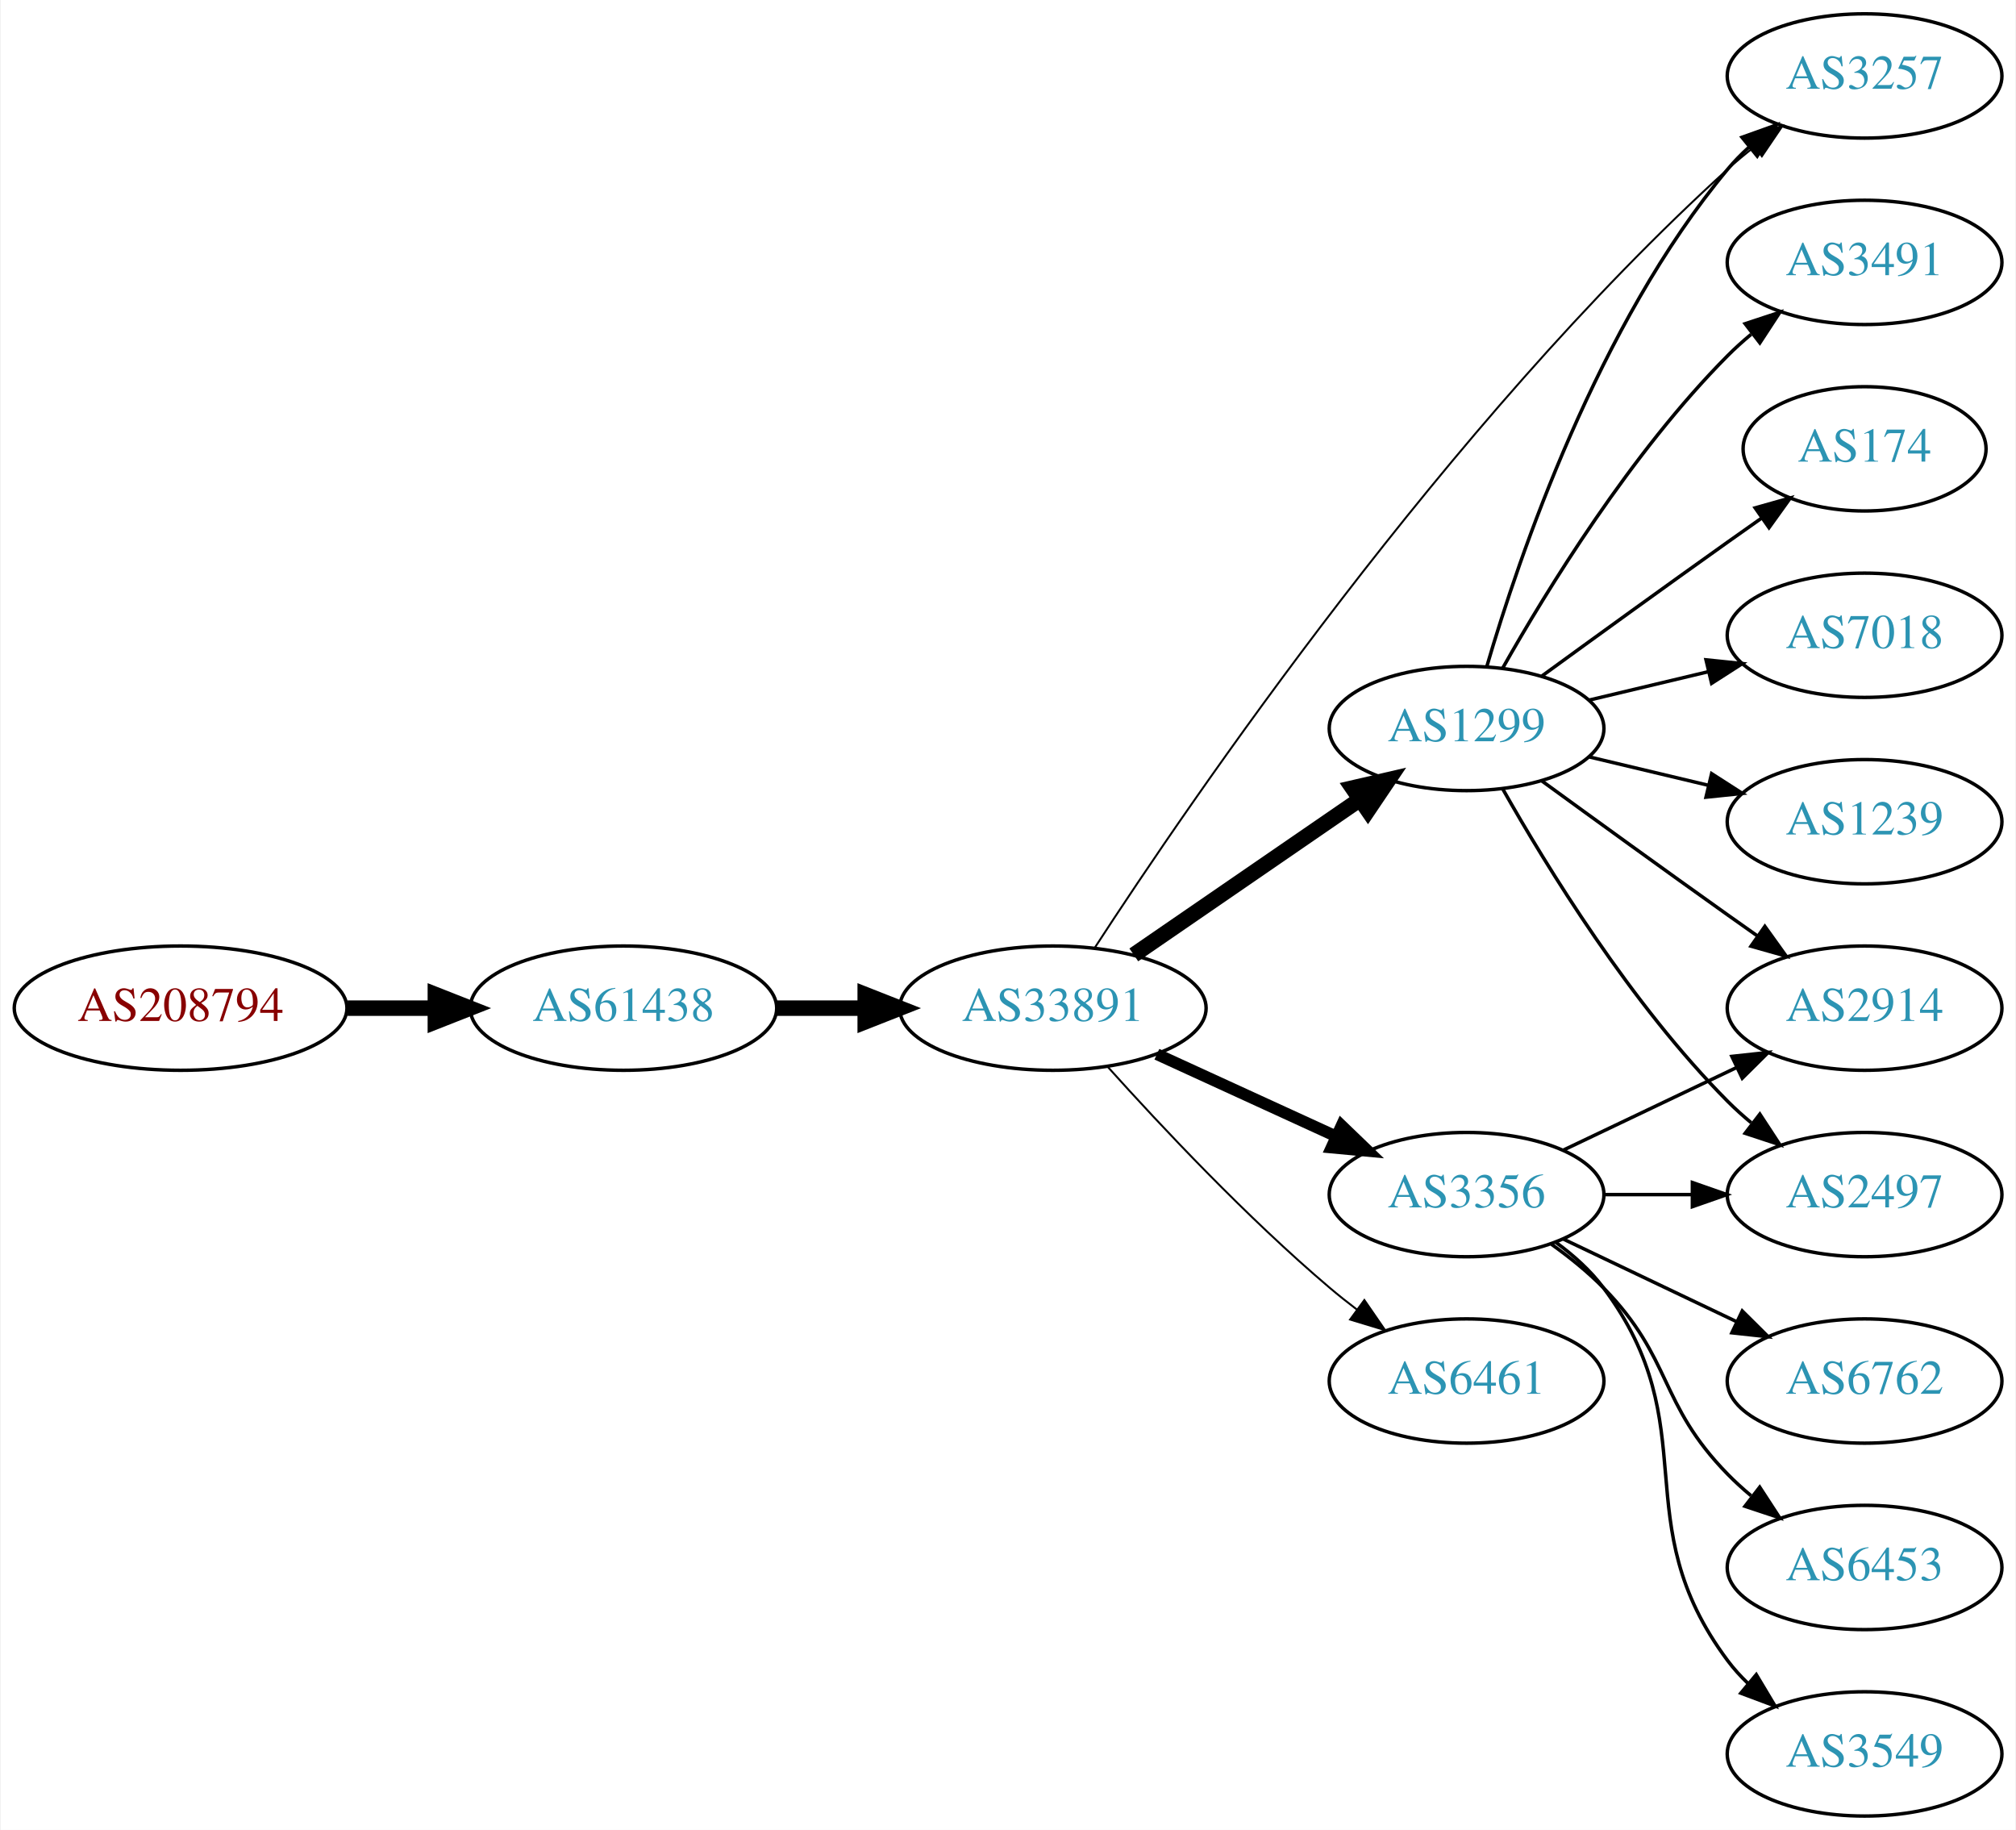
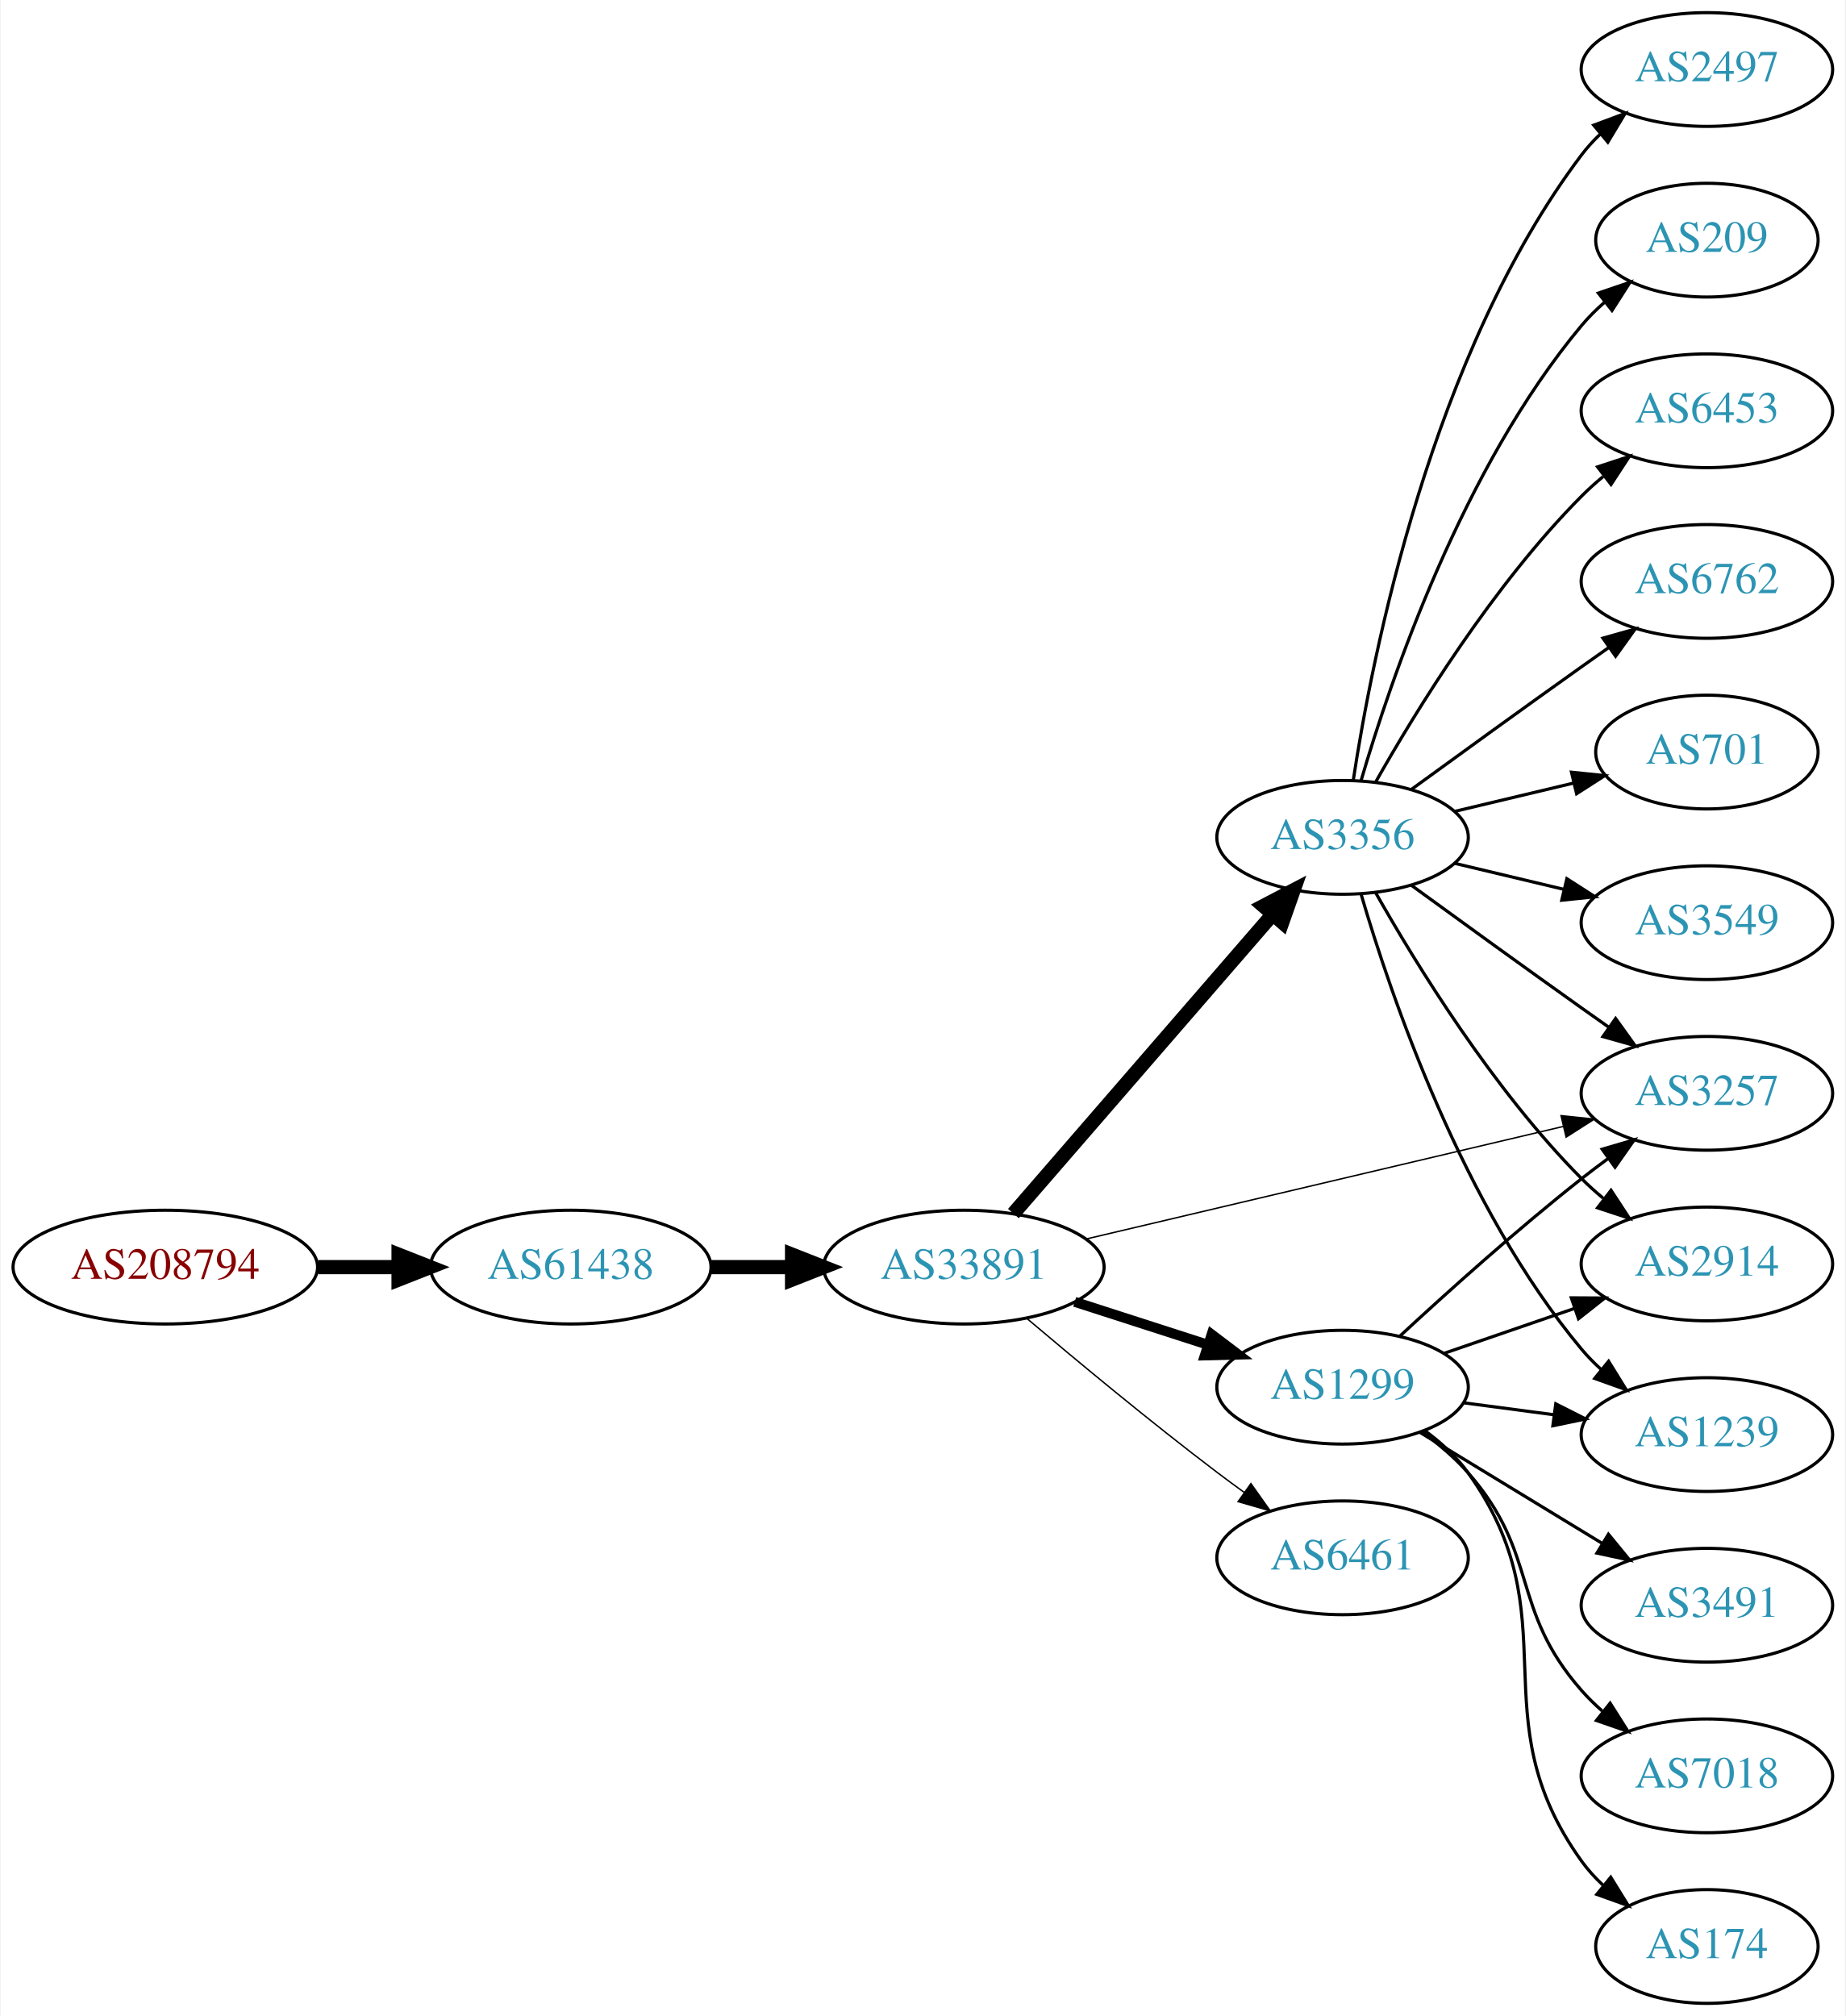
- <svg xmlns="http://www.w3.org/2000/svg" xmlns:xlink="http://www.w3.org/1999/xlink" width="584pt" height="530pt" viewBox="0.00 0.00 583.56 530.00">
-   <g id="graph0" class="graph" transform="scale(1 1) rotate(0) translate(4 526)">
-     <polygon fill="white" stroke="none" points="-4,4 -4,-526 579.562,-526 579.562,4 -4,4" />
+ <svg xmlns="http://www.w3.org/2000/svg" xmlns:xlink="http://www.w3.org/1999/xlink" width="584pt" height="638pt" viewBox="0.00 0.00 583.56 638.00">
+   <g id="graph0" class="graph" transform="scale(1 1) rotate(0) translate(4 634)">
+     <polygon fill="white" stroke="none" points="-4,4 -4,-634 579.562,-634 579.562,4 -4,4" />
    <g id="node1" class="node">
      <g id="a_node1">
        <a xlink:href="/asn/208794" xlink:title="AS208794 ~ Wolfgang Michael Brandstaetter [AT]">
-           <ellipse fill="#ffffff" stroke="black" cx="48.096" cy="-234" rx="48.192" ry="18" />
-           <text text-anchor="middle" x="48.096" y="-230.3" font-family="Times,serif" font-size="14.00" fill="#880000">AS208794</text>
+           <ellipse fill="#ffffff" stroke="black" cx="48.096" cy="-233" rx="48.192" ry="18" />
+           <text text-anchor="middle" x="48.096" y="-229.3" font-family="Times,serif" font-size="14.00" fill="#880000">AS208794</text>
        </a>
      </g>
    </g>
    <g id="node2" class="node">
      <g id="a_node2">
        <a xlink:href="/asn/61438" xlink:title="AS61438 ~ ip-it consult GmbH [AT]">
-           <ellipse fill="#ffffff" stroke="black" cx="176.388" cy="-234" rx="44.393" ry="18" />
-           <text text-anchor="middle" x="176.388" y="-230.3" font-family="Times,serif" font-size="14.00" fill="#2c94b3">AS61438</text>
+           <ellipse fill="#ffffff" stroke="black" cx="176.388" cy="-233" rx="44.393" ry="18" />
+           <text text-anchor="middle" x="176.388" y="-229.3" font-family="Times,serif" font-size="14.00" fill="#2c94b3">AS61438</text>
        </a>
      </g>
    </g>
    <g id="edge1" class="edge">
-       <path fill="none" stroke="black" stroke-width="4.5" d="M96.481,-234C104.742,-234 113.386,-234 121.799,-234" />
-       <polygon fill="black" stroke="black" stroke-width="4.5" points="121.904,-237.938 131.904,-234 121.904,-230.063 121.904,-237.938" />
+       <path fill="none" stroke="black" stroke-width="4.5" d="M96.481,-233C104.742,-233 113.386,-233 121.799,-233" />
+       <polygon fill="black" stroke="black" stroke-width="4.5" points="121.904,-236.938 131.904,-233 121.904,-229.063 121.904,-236.938" />
    </g>
    <g id="node3" class="node">
      <g id="a_node3">
        <a xlink:href="/asn/33891" xlink:title="AS33891 ~ CORE-BACKBONE GMBH GLOBAL NETWORK [DE]">
-           <ellipse fill="#ffffff" stroke="black" cx="300.78" cy="-234" rx="44.393" ry="18" />
-           <text text-anchor="middle" x="300.78" y="-230.3" font-family="Times,serif" font-size="14.00" fill="#2c94b3">AS33891</text>
+           <ellipse fill="#ffffff" stroke="black" cx="300.78" cy="-233" rx="44.393" ry="18" />
+           <text text-anchor="middle" x="300.78" y="-229.3" font-family="Times,serif" font-size="14.00" fill="#2c94b3">AS33891</text>
        </a>
      </g>
    </g>
    <g id="edge2" class="edge">
-       <path fill="none" stroke="black" stroke-width="4.5" d="M220.883,-234C229.089,-234 237.761,-234 246.233,-234" />
-       <polygon fill="black" stroke="black" stroke-width="4.5" points="246.424,-237.938 256.424,-234 246.424,-230.063 246.424,-237.938" />
+       <path fill="none" stroke="black" stroke-width="4.5" d="M220.883,-233C229.089,-233 237.761,-233 246.233,-233" />
+       <polygon fill="black" stroke="black" stroke-width="4.5" points="246.424,-236.938 256.424,-233 246.424,-229.063 246.424,-236.938" />
    </g>
    <g id="node4" class="node">
      <g id="a_node4">
-         <a xlink:href="/asn/3356" xlink:title="AS3356 ~ Level 3 Parent, LLC [US]">
-           <ellipse fill="#ffffff" stroke="black" cx="420.622" cy="-180" rx="39.794" ry="18" />
-           <text text-anchor="middle" x="420.622" y="-176.3" font-family="Times,serif" font-size="14.00" fill="#2c94b3">AS3356</text>
+         <a xlink:href="/asn/3257" xlink:title="AS3257 ~ GTT [DE]">
+           <ellipse fill="#ffffff" stroke="black" cx="535.915" cy="-288" rx="39.794" ry="18" />
+           <text text-anchor="middle" x="535.915" y="-284.3" font-family="Times,serif" font-size="14.00" fill="#2c94b3">AS3257</text>
        </a>
      </g>
    </g>
    <g id="edge3" class="edge">
-       <path fill="none" stroke="black" stroke-width="3.375" d="M330.909,-220.652C346.521,-213.498 365.918,-204.609 382.59,-196.97" />
-       <polygon fill="black" stroke="black" stroke-width="3.375" points="384.409,-199.986 392.042,-192.638 381.493,-193.622 384.409,-199.986" />
+       <path fill="none" stroke="black" stroke-width="0.45" d="M339.496,-241.898C380.744,-251.629 446.789,-267.21 490.509,-277.524" />
+       <polygon fill="black" stroke="black" stroke-width="0.45" points="489.761,-280.943 500.297,-279.833 491.368,-274.13 489.761,-280.943" />
    </g>
    <g id="node5" class="node">
      <g id="a_node5">
        <a xlink:href="/asn/1299" xlink:title="AS1299 ~ Telia Carrier [EU]">
-           <ellipse fill="#ffffff" stroke="black" cx="420.622" cy="-315" rx="39.794" ry="18" />
-           <text text-anchor="middle" x="420.622" y="-311.3" font-family="Times,serif" font-size="14.00" fill="#2c94b3">AS1299</text>
+           <ellipse fill="#ffffff" stroke="black" cx="420.622" cy="-195" rx="39.794" ry="18" />
+           <text text-anchor="middle" x="420.622" y="-191.3" font-family="Times,serif" font-size="14.00" fill="#2c94b3">AS1299</text>
        </a>
      </g>
    </g>
    <g id="edge4" class="edge">
-       <path fill="none" stroke="black" stroke-width="4.5" d="M324.222,-249.426C342.804,-262.198 369.365,-280.455 389.744,-294.463" />
-       <polygon fill="black" stroke="black" stroke-width="4.5" points="387.587,-297.758 398.058,-300.178 392.048,-291.269 387.587,-297.758" />
+       <path fill="none" stroke="black" stroke-width="3.15" d="M335.865,-222.009C348.992,-217.776 364.133,-212.893 377.901,-208.454" />
+       <polygon fill="black" stroke="black" stroke-width="3.15" points="379.192,-211.715 387.635,-205.315 377.044,-205.053 379.192,-211.715" />
    </g>
    <g id="node6" class="node">
      <g id="a_node6">
-         <a xlink:href="/asn/3257" xlink:title="AS3257 ~ GTT [DE]">
-           <ellipse fill="#ffffff" stroke="black" cx="535.915" cy="-504" rx="39.794" ry="18" />
-           <text text-anchor="middle" x="535.915" y="-500.3" font-family="Times,serif" font-size="14.00" fill="#2c94b3">AS3257</text>
+         <a xlink:href="/asn/3356" xlink:title="AS3356 ~ Level 3 Parent, LLC [US]">
+           <ellipse fill="#ffffff" stroke="black" cx="420.622" cy="-369" rx="39.794" ry="18" />
+           <text text-anchor="middle" x="420.622" y="-365.3" font-family="Times,serif" font-size="14.00" fill="#2c94b3">AS3356</text>
        </a>
      </g>
    </g>
    <g id="edge5" class="edge">
-       <path fill="none" stroke="black" stroke-width="0.562" d="M312.891,-251.455C340.338,-293.68 415.034,-403.287 496.269,-477 498.693,-479.2 501.304,-481.372 503.983,-483.47" />
-       <polygon fill="black" stroke="black" stroke-width="0.562" points="501.992,-486.352 512.108,-489.501 506.164,-480.731 501.992,-486.352" />
+       <path fill="none" stroke="black" stroke-width="4.5" d="M316.466,-249.95C337.132,-273.799 374.904,-317.392 398.559,-344.691" />
+       <polygon fill="black" stroke="black" stroke-width="4.5" points="395.596,-347.285 405.121,-352.264 401.548,-342.128 395.596,-347.285" />
    </g>
    <g id="node7" class="node">
      <g id="a_node7">
        <a xlink:href="/asn/6461" xlink:title="AS6461 ~ Zayo Bandwidth [US]">
-           <ellipse fill="#ffffff" stroke="black" cx="420.622" cy="-126" rx="39.794" ry="18" />
-           <text text-anchor="middle" x="420.622" y="-122.3" font-family="Times,serif" font-size="14.00" fill="#2c94b3">AS6461</text>
+           <ellipse fill="#ffffff" stroke="black" cx="420.622" cy="-141" rx="39.794" ry="18" />
+           <text text-anchor="middle" x="420.622" y="-137.3" font-family="Times,serif" font-size="14.00" fill="#2c94b3">AS6461</text>
        </a>
      </g>
    </g>
    <g id="edge6" class="edge">
-       <path fill="none" stroke="black" stroke-width="0.562" d="M316.712,-216.956C332.038,-199.903 356.974,-173.35 380.976,-153 383.473,-150.883 386.133,-148.768 388.845,-146.707" />
-       <polygon fill="black" stroke="black" stroke-width="0.562" points="391.011,-149.459 397.021,-140.734 386.882,-143.806 391.011,-149.459" />
-     </g>
-     <g id="node9" class="node">
-       <g id="a_node9">
+       <path fill="none" stroke="black" stroke-width="0.45" d="M320.65,-216.816C336.491,-203.402 359.854,-184.008 380.976,-168 383.734,-165.91 386.635,-163.773 389.557,-161.663" />
+       <polygon fill="black" stroke="black" stroke-width="0.45" points="391.62,-164.491 397.744,-155.846 387.565,-158.785 391.62,-164.491" />
+     </g>
+     <g id="edge10" class="edge">
+       <path fill="none" stroke="black" d="M438.636,-211.047C453.462,-224.784 475.745,-244.843 496.269,-261 498.988,-263.141 501.863,-265.311 504.768,-267.442" />
+       <polygon fill="black" stroke="black" points="502.765,-270.312 512.933,-273.29 506.841,-264.621 502.765,-270.312" />
+     </g>
+     <g id="node8" class="node">
+       <g id="a_node8">
        <a xlink:href="/asn/2914" xlink:title="AS2914 ~ NTT America, Inc. [US]">
          <ellipse fill="#ffffff" stroke="black" cx="535.915" cy="-234" rx="39.794" ry="18" />
          <text text-anchor="middle" x="535.915" y="-230.3" font-family="Times,serif" font-size="14.00" fill="#2c94b3">AS2914</text>
        </a>
      </g>
    </g>
-     <g id="edge14" class="edge">
-       <path fill="none" stroke="black" d="M448.759,-192.934C463.753,-200.081 482.574,-209.052 498.797,-216.785" />
-       <polygon fill="black" stroke="black" points="497.467,-220.028 508,-221.171 500.479,-213.709 497.467,-220.028" />
+     <g id="edge7" class="edge">
+       <path fill="none" stroke="black" d="M452.58,-205.657C465.338,-210.049 480.302,-215.2 493.948,-219.897" />
+       <polygon fill="black" stroke="black" points="493.007,-223.275 503.601,-223.22 495.285,-216.656 493.007,-223.275" />
+     </g>
+     <g id="node9" class="node">
+       <g id="a_node9">
+         <a xlink:href="/asn/1239" xlink:title="AS1239 ~ Sprint [US]">
+           <ellipse fill="#ffffff" stroke="black" cx="535.915" cy="-180" rx="39.794" ry="18" />
+           <text text-anchor="middle" x="535.915" y="-176.3" font-family="Times,serif" font-size="14.00" fill="#2c94b3">AS1239</text>
+         </a>
+       </g>
+     </g>
+     <g id="edge8" class="edge">
+       <path fill="none" stroke="black" d="M459.033,-190.047C468.12,-188.844 477.958,-187.541 487.443,-186.285" />
+       <polygon fill="black" stroke="black" points="488.09,-189.73 497.544,-184.948 487.171,-182.791 488.09,-189.73" />
    </g>
    <g id="node10" class="node">
      <g id="a_node10">
-         <a xlink:href="/asn/2497" xlink:title="AS2497 ~ Internet Initiative Japan Inc. [JP]">
-           <ellipse fill="#ffffff" stroke="black" cx="535.915" cy="-180" rx="39.794" ry="18" />
-           <text text-anchor="middle" x="535.915" y="-176.3" font-family="Times,serif" font-size="14.00" fill="#2c94b3">AS2497</text>
-         </a>
-       </g>
-     </g>
-     <g id="edge15" class="edge">
-       <path fill="none" stroke="black" d="M460.294,-180C468.497,-180 477.261,-180 485.794,-180" />
-       <polygon fill="black" stroke="black" points="486.033,-183.5 496.033,-180 486.033,-176.5 486.033,-183.5" />
+         <a xlink:href="/asn/3491" xlink:title="AS3491 ~ PCCW Global, Inc. [US]">
+           <ellipse fill="#ffffff" stroke="black" cx="535.915" cy="-126" rx="39.794" ry="18" />
+           <text text-anchor="middle" x="535.915" y="-122.3" font-family="Times,serif" font-size="14.00" fill="#2c94b3">AS3491</text>
+         </a>
+       </g>
+     </g>
+     <g id="edge9" class="edge">
+       <path fill="none" stroke="black" d="M445.097,-180.703C461.806,-170.526 484.462,-156.728 502.838,-145.536" />
+       <polygon fill="black" stroke="black" points="504.751,-148.469 511.471,-140.279 501.11,-142.491 504.751,-148.469" />
+     </g>
+     <g id="node11" class="node">
+       <g id="a_node11">
+         <a xlink:href="/asn/7018" xlink:title="AS7018 ~ AT&amp;T Services, Inc. [US]">
+           <ellipse fill="#ffffff" stroke="black" cx="535.915" cy="-72" rx="39.794" ry="18" />
+           <text text-anchor="middle" x="535.915" y="-68.3" font-family="Times,serif" font-size="14.00" fill="#2c94b3">AS7018</text>
+         </a>
+       </g>
+     </g>
+     <g id="edge11" class="edge">
+       <path fill="none" stroke="black" d="M445.58,-180.948C450.821,-177.175 456.055,-172.796 460.269,-168 483.101,-142.017 473.437,-124.983 496.269,-99 498.244,-96.752 500.443,-94.595 502.763,-92.55" />
+       <polygon fill="black" stroke="black" points="505.296,-95.008 510.958,-86.052 500.947,-89.523 505.296,-95.008" />
+     </g>
+     <g id="node12" class="node">
+       <g id="a_node12">
+         <a xlink:href="/asn/174" xlink:title="AS174 ~ Cogent Communications [US]">
+           <ellipse fill="#ffffff" stroke="black" cx="535.915" cy="-18" rx="35.194" ry="18" />
+           <text text-anchor="middle" x="535.915" y="-14.3" font-family="Times,serif" font-size="14.00" fill="#2c94b3">AS174</text>
+         </a>
+       </g>
+     </g>
+     <g id="edge12" class="edge">
+       <path fill="none" stroke="black" d="M446.691,-181.219C451.76,-177.484 456.64,-173.052 460.269,-168 493.497,-121.736 463.041,-91.264 496.269,-45 498.226,-42.274 500.548,-39.729 503.067,-37.377" />
+       <polygon fill="black" stroke="black" points="505.484,-39.924 511.05,-30.909 501.077,-34.485 505.484,-39.924" />
+     </g>
+     <g id="edge16" class="edge">
+       <path fill="none" stroke="black" d="M442.471,-353.778C457.404,-342.909 478.018,-327.975 496.269,-315 499.089,-312.995 502.032,-310.915 504.98,-308.841" />
+       <polygon fill="black" stroke="black" points="507.026,-311.681 513.205,-303.074 503.008,-305.95 507.026,-311.681" />
+     </g>
+     <g id="edge17" class="edge">
+       <path fill="none" stroke="black" d="M431.082,-351.51C443.864,-328.904 468.296,-289.114 496.269,-261 498.379,-258.879 500.676,-256.812 503.061,-254.829" />
+       <polygon fill="black" stroke="black" points="505.577,-257.31 511.376,-248.444 501.313,-251.758 505.577,-257.31" />
+     </g>
+     <g id="edge18" class="edge">
+       <path fill="none" stroke="black" d="M426.496,-350.998C435.81,-319.156 458.627,-252.019 496.269,-207 498.139,-204.763 500.237,-202.626 502.464,-200.604" />
+       <polygon fill="black" stroke="black" points="504.81,-203.207 510.383,-194.196 500.407,-197.766 504.81,-203.207" />
+     </g>
+     <g id="node13" class="node">
+       <g id="a_node13">
+         <a xlink:href="/asn/3549" xlink:title="AS3549 ~ Level 3 Parent, LLC [US]">
+           <ellipse fill="#ffffff" stroke="black" cx="535.915" cy="-342" rx="39.794" ry="18" />
+           <text text-anchor="middle" x="535.915" y="-338.3" font-family="Times,serif" font-size="14.00" fill="#2c94b3">AS3549</text>
+         </a>
+       </g>
+     </g>
+     <g id="edge13" class="edge">
+       <path fill="none" stroke="black" d="M456.229,-360.752C467.101,-358.162 479.255,-355.265 490.698,-352.538" />
+       <polygon fill="black" stroke="black" points="491.604,-355.92 500.52,-350.197 489.981,-349.111 491.604,-355.92" />
    </g>
    <g id="node14" class="node">
      <g id="a_node14">
-         <a xlink:href="/asn/6762" xlink:title="AS6762 ~ TELECOM ITALIA SPARKLE S.p.A. [IT]">
-           <ellipse fill="#ffffff" stroke="black" cx="535.915" cy="-126" rx="39.794" ry="18" />
-           <text text-anchor="middle" x="535.915" y="-122.3" font-family="Times,serif" font-size="14.00" fill="#2c94b3">AS6762</text>
-         </a>
-       </g>
-     </g>
-     <g id="edge16" class="edge">
-       <path fill="none" stroke="black" d="M448.759,-167.066C463.753,-159.919 482.574,-150.948 498.797,-143.215" />
-       <polygon fill="black" stroke="black" points="500.479,-146.291 508,-138.829 497.467,-139.972 500.479,-146.291" />
+         <a xlink:href="/asn/2497" xlink:title="AS2497 ~ Internet Initiative Japan Inc. [JP]">
+           <ellipse fill="#ffffff" stroke="black" cx="535.915" cy="-612" rx="39.794" ry="18" />
+           <text text-anchor="middle" x="535.915" y="-608.3" font-family="Times,serif" font-size="14.00" fill="#2c94b3">AS2497</text>
+         </a>
+       </g>
+     </g>
+     <g id="edge14" class="edge">
+       <path fill="none" stroke="black" d="M423.999,-386.986C429.972,-426.422 448.684,-521.995 496.269,-585 498.026,-587.327 500.043,-589.529 502.212,-591.596" />
+       <polygon fill="black" stroke="black" points="500.097,-594.389 510.025,-598.088 504.571,-589.005 500.097,-594.389" />
    </g>
    <g id="node15" class="node">
      <g id="a_node15">
-         <a xlink:href="/asn/6453" xlink:title="AS6453 ~ TATA COMMUNICATIONS (AMERICA) INC [US]">
-           <ellipse fill="#ffffff" stroke="black" cx="535.915" cy="-72" rx="39.794" ry="18" />
-           <text text-anchor="middle" x="535.915" y="-68.3" font-family="Times,serif" font-size="14.00" fill="#2c94b3">AS6453</text>
-         </a>
-       </g>
-     </g>
-     <g id="edge17" class="edge">
-       <path fill="none" stroke="black" d="M445.216,-165.611C450.472,-161.852 455.804,-157.563 460.269,-153 480.441,-132.383 476.096,-119.617 496.269,-99 498.362,-96.861 500.645,-94.782 503.022,-92.79" />
-       <polygon fill="black" stroke="black" points="505.54,-95.268 511.321,-86.389 501.265,-89.725 505.54,-95.268" />
+         <a xlink:href="/asn/209" xlink:title="AS209 ~ CenturyLink Communications, LLC [US]">
+           <ellipse fill="#ffffff" stroke="black" cx="535.915" cy="-558" rx="35.194" ry="18" />
+           <text text-anchor="middle" x="535.915" y="-554.3" font-family="Times,serif" font-size="14.00" fill="#2c94b3">AS209</text>
+         </a>
+       </g>
+     </g>
+     <g id="edge15" class="edge">
+       <path fill="none" stroke="black" d="M426.496,-387.002C435.81,-418.844 458.627,-485.981 496.269,-531 498.421,-533.574 500.876,-536.017 503.48,-538.303" />
+       <polygon fill="black" stroke="black" points="501.564,-541.249 511.59,-544.672 505.887,-535.743 501.564,-541.249" />
    </g>
    <g id="node16" class="node">
      <g id="a_node16">
-         <a xlink:href="/asn/3549" xlink:title="AS3549 ~ Level 3 Parent, LLC [US]">
-           <ellipse fill="#ffffff" stroke="black" cx="535.915" cy="-18" rx="39.794" ry="18" />
-           <text text-anchor="middle" x="535.915" y="-14.3" font-family="Times,serif" font-size="14.00" fill="#2c94b3">AS3549</text>
-         </a>
-       </g>
-     </g>
-     <g id="edge18" class="edge">
-       <path fill="none" stroke="black" d="M446.553,-166.118C451.629,-162.389 456.547,-157.984 460.269,-153 490.54,-112.458 465.997,-85.542 496.269,-45 498.013,-42.664 500.021,-40.455 502.184,-38.383" />
-       <polygon fill="black" stroke="black" points="504.543,-40.973 509.984,-31.882 500.062,-35.595 504.543,-40.973" />
-     </g>
-     <g id="edge10" class="edge">
-       <path fill="none" stroke="black" d="M426.496,-333.002C435.81,-364.844 458.627,-431.981 496.269,-477 498.139,-479.237 500.237,-481.374 502.464,-483.396" />
-       <polygon fill="black" stroke="black" points="500.407,-486.234 510.383,-489.804 504.81,-480.793 500.407,-486.234" />
-     </g>
-     <g id="node8" class="node">
-       <g id="a_node8">
-         <a xlink:href="/asn/7018" xlink:title="AS7018 ~ AT&amp;T Services, Inc. [US]">
-           <ellipse fill="#ffffff" stroke="black" cx="535.915" cy="-342" rx="39.794" ry="18" />
-           <text text-anchor="middle" x="535.915" y="-338.3" font-family="Times,serif" font-size="14.00" fill="#2c94b3">AS7018</text>
-         </a>
-       </g>
-     </g>
-     <g id="edge7" class="edge">
-       <path fill="none" stroke="black" d="M456.229,-323.248C467.101,-325.838 479.255,-328.735 490.698,-331.462" />
-       <polygon fill="black" stroke="black" points="489.981,-334.889 500.52,-333.803 491.604,-328.08 489.981,-334.889" />
-     </g>
-     <g id="edge8" class="edge">
-       <path fill="none" stroke="black" d="M442.471,-299.778C457.404,-288.909 478.018,-273.975 496.269,-261 499.089,-258.995 502.032,-256.915 504.98,-254.841" />
-       <polygon fill="black" stroke="black" points="507.026,-257.681 513.205,-249.074 503.008,-251.95 507.026,-257.681" />
-     </g>
-     <g id="edge9" class="edge">
-       <path fill="none" stroke="black" d="M431.082,-297.51C443.864,-274.904 468.296,-235.114 496.269,-207 498.379,-204.879 500.676,-202.812 503.061,-200.829" />
-       <polygon fill="black" stroke="black" points="505.577,-203.31 511.376,-194.444 501.313,-197.758 505.577,-203.31" />
-     </g>
-     <g id="node11" class="node">
-       <g id="a_node11">
-         <a xlink:href="/asn/1239" xlink:title="AS1239 ~ Sprint [US]">
-           <ellipse fill="#ffffff" stroke="black" cx="535.915" cy="-288" rx="39.794" ry="18" />
-           <text text-anchor="middle" x="535.915" y="-284.3" font-family="Times,serif" font-size="14.00" fill="#2c94b3">AS1239</text>
-         </a>
-       </g>
-     </g>
-     <g id="edge11" class="edge">
-       <path fill="none" stroke="black" d="M456.229,-306.752C467.101,-304.162 479.255,-301.265 490.698,-298.538" />
-       <polygon fill="black" stroke="black" points="491.604,-301.92 500.52,-296.197 489.981,-295.111 491.604,-301.92" />
-     </g>
-     <g id="node12" class="node">
-       <g id="a_node12">
-         <a xlink:href="/asn/3491" xlink:title="AS3491 ~ PCCW Global, Inc. [US]">
+         <a xlink:href="/asn/6453" xlink:title="AS6453 ~ TATA COMMUNICATIONS (AMERICA) INC [US]">
+           <ellipse fill="#ffffff" stroke="black" cx="535.915" cy="-504" rx="39.794" ry="18" />
+           <text text-anchor="middle" x="535.915" y="-500.3" font-family="Times,serif" font-size="14.00" fill="#2c94b3">AS6453</text>
+         </a>
+       </g>
+     </g>
+     <g id="edge19" class="edge">
+       <path fill="none" stroke="black" d="M431.082,-386.49C443.864,-409.096 468.296,-448.886 496.269,-477 498.379,-479.121 500.676,-481.188 503.061,-483.171" />
+       <polygon fill="black" stroke="black" points="501.313,-486.242 511.376,-489.556 505.577,-480.69 501.313,-486.242" />
+     </g>
+     <g id="node17" class="node">
+       <g id="a_node17">
+         <a xlink:href="/asn/6762" xlink:title="AS6762 ~ TELECOM ITALIA SPARKLE S.p.A. [IT]">
          <ellipse fill="#ffffff" stroke="black" cx="535.915" cy="-450" rx="39.794" ry="18" />
-           <text text-anchor="middle" x="535.915" y="-446.3" font-family="Times,serif" font-size="14.00" fill="#2c94b3">AS3491</text>
-         </a>
-       </g>
-     </g>
-     <g id="edge12" class="edge">
-       <path fill="none" stroke="black" d="M431.082,-332.49C443.864,-355.096 468.296,-394.886 496.269,-423 498.379,-425.121 500.676,-427.188 503.061,-429.171" />
-       <polygon fill="black" stroke="black" points="501.313,-432.242 511.376,-435.556 505.577,-426.69 501.313,-432.242" />
-     </g>
-     <g id="node13" class="node">
-       <g id="a_node13">
-         <a xlink:href="/asn/174" xlink:title="AS174 ~ Cogent Communications [US]">
+           <text text-anchor="middle" x="535.915" y="-446.3" font-family="Times,serif" font-size="14.00" fill="#2c94b3">AS6762</text>
+         </a>
+       </g>
+     </g>
+     <g id="edge20" class="edge">
+       <path fill="none" stroke="black" d="M442.471,-384.222C457.404,-395.091 478.018,-410.025 496.269,-423 499.089,-425.005 502.032,-427.085 504.98,-429.159" />
+       <polygon fill="black" stroke="black" points="503.008,-432.05 513.205,-434.926 507.026,-426.319 503.008,-432.05" />
+     </g>
+     <g id="node18" class="node">
+       <g id="a_node18">
+         <a xlink:href="/asn/701" xlink:title="AS701 ~ UUNET [US]">
          <ellipse fill="#ffffff" stroke="black" cx="535.915" cy="-396" rx="35.194" ry="18" />
-           <text text-anchor="middle" x="535.915" y="-392.3" font-family="Times,serif" font-size="14.00" fill="#2c94b3">AS174</text>
-         </a>
-       </g>
-     </g>
-     <g id="edge13" class="edge">
-       <path fill="none" stroke="black" d="M442.471,-330.222C457.404,-341.091 478.018,-356.025 496.269,-369 499.479,-371.282 502.848,-373.661 506.203,-376.018" />
-       <polygon fill="black" stroke="black" points="504.215,-378.899 514.413,-381.77 508.231,-373.166 504.215,-378.899" />
+           <text text-anchor="middle" x="535.915" y="-392.3" font-family="Times,serif" font-size="14.00" fill="#2c94b3">AS701</text>
+         </a>
+       </g>
+     </g>
+     <g id="edge21" class="edge">
+       <path fill="none" stroke="black" d="M456.229,-377.248C468.024,-380.058 481.329,-383.229 493.596,-386.153" />
+       <polygon fill="black" stroke="black" points="493.062,-389.624 503.601,-388.537 494.685,-382.814 493.062,-389.624" />
    </g>
  </g>
</svg>
